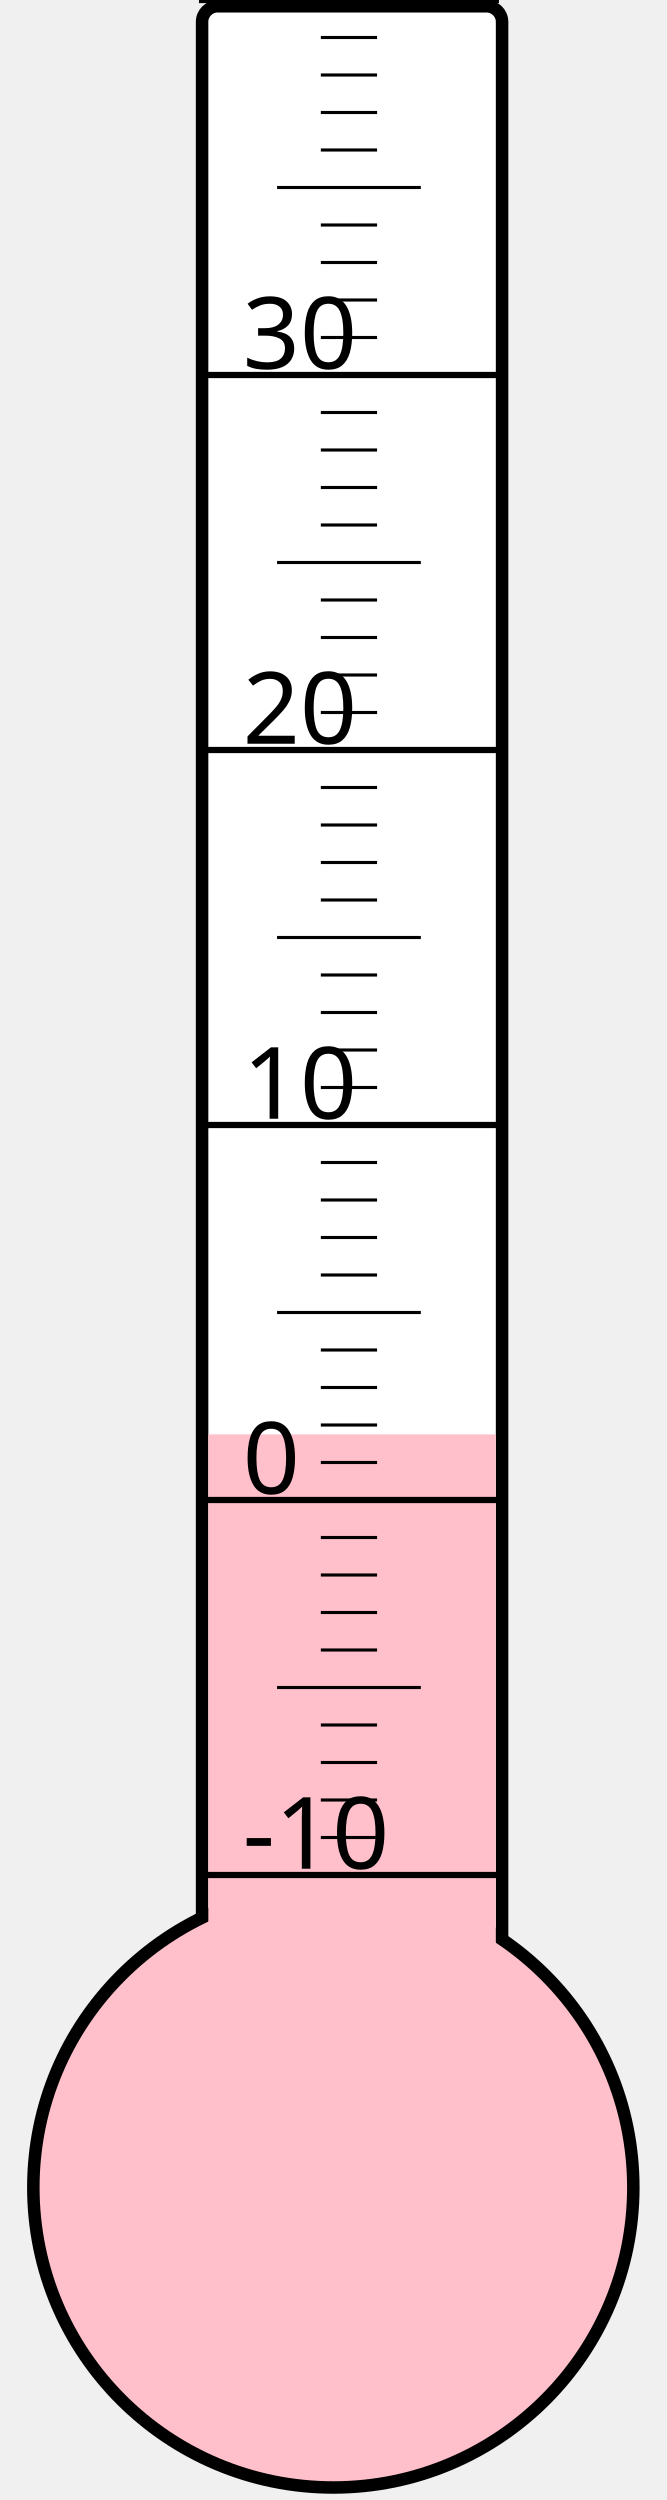
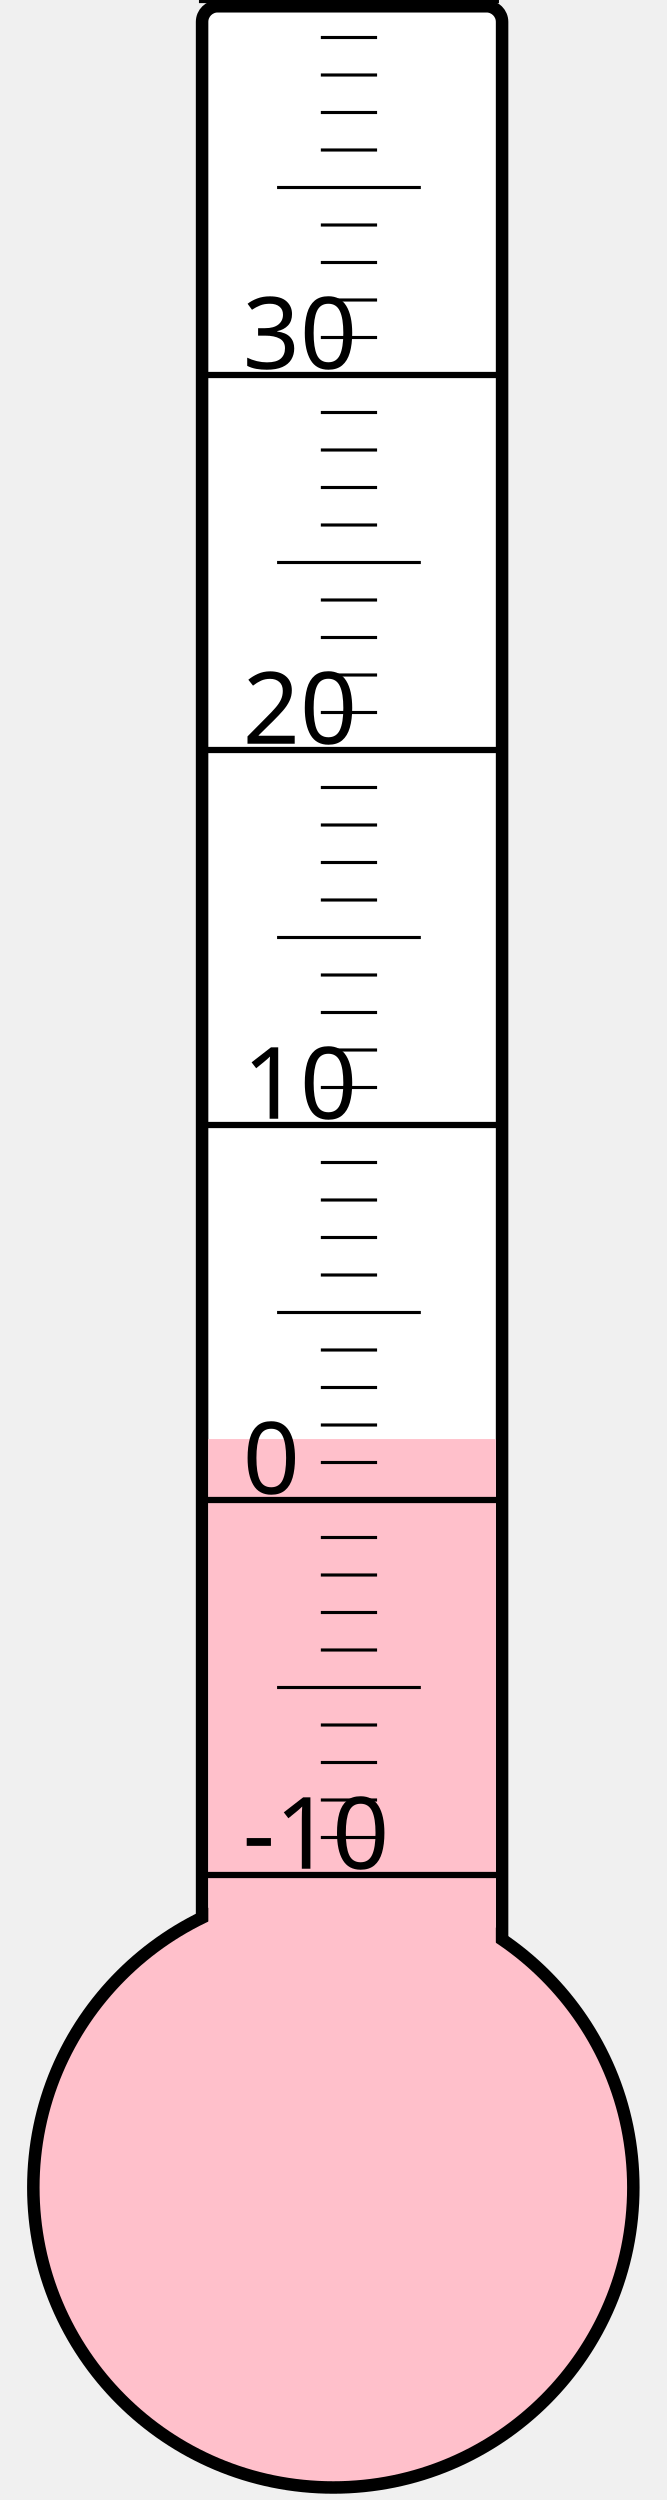
<svg xmlns="http://www.w3.org/2000/svg" width="40px" height="150px" viewBox="0 0 200 800">
  <rect width="200" height="800" x="0" y="0" style="fill: #ffffeb; fill-opacity: 0;" />
  <rect width="96" height="680" x="58" y="2" rx="5" ry="5" style="fill: white; fill-opacity: 1; stroke: black; stroke-width: 4;" />
  <circle cx="100" cy="700" r="96" style="fill: pink; stroke: black; stroke-width: 4;" />
-   <rect width="92" height="241.0" x="60" y="459.0" style="fill: pink; fill-opacity: 1; stroke-width: 0;" />
+   <rect width="92" height="239.5" x="60" y="460.5" style="fill: pink; fill-opacity: 1; stroke-width: 0;" />
  <text x="71" y="598" style="font-family: sans-serif; font-size: 24pt;">-10</text>
  <text x="71" y="478" style="font-family: sans-serif; font-size: 24pt;">0</text>
  <text x="71" y="358" style="font-family: sans-serif; font-size: 24pt;">10</text>
  <text x="71" y="238" style="font-family: sans-serif; font-size: 24pt;">20</text>
  <text x="71" y="118" style="font-family: sans-serif; font-size: 24pt;">30</text>
  <g style="stroke: black;">
    <line x1="57" y1="600" x2="153" y2="600" style="stroke-width: 2;" />
    <line x1="96" y1="588" x2="114" y2="588" style="stroke-width: 1;" />
    <line x1="96" y1="576" x2="114" y2="576" style="stroke-width: 1;" />
    <line x1="96" y1="564" x2="114" y2="564" style="stroke-width: 1;" />
    <line x1="96" y1="552" x2="114" y2="552" style="stroke-width: 1;" />
    <line x1="82" y1="540" x2="128" y2="540" style="stroke-width: 1;" />
    <line x1="96" y1="528" x2="114" y2="528" style="stroke-width: 1;" />
    <line x1="96" y1="516" x2="114" y2="516" style="stroke-width: 1;" />
    <line x1="96" y1="504" x2="114" y2="504" style="stroke-width: 1;" />
    <line x1="96" y1="492" x2="114" y2="492" style="stroke-width: 1;" />
    <line x1="57" y1="480" x2="153" y2="480" style="stroke-width: 2;" />
    <line x1="96" y1="468" x2="114" y2="468" style="stroke-width: 1;" />
    <line x1="96" y1="456" x2="114" y2="456" style="stroke-width: 1;" />
    <line x1="96" y1="444" x2="114" y2="444" style="stroke-width: 1;" />
    <line x1="96" y1="432" x2="114" y2="432" style="stroke-width: 1;" />
    <line x1="82" y1="420" x2="128" y2="420" style="stroke-width: 1;" />
    <line x1="96" y1="408" x2="114" y2="408" style="stroke-width: 1;" />
    <line x1="96" y1="396" x2="114" y2="396" style="stroke-width: 1;" />
    <line x1="96" y1="384" x2="114" y2="384" style="stroke-width: 1;" />
    <line x1="96" y1="372" x2="114" y2="372" style="stroke-width: 1;" />
    <line x1="57" y1="360" x2="153" y2="360" style="stroke-width: 2;" />
    <line x1="96" y1="348" x2="114" y2="348" style="stroke-width: 1;" />
    <line x1="96" y1="336" x2="114" y2="336" style="stroke-width: 1;" />
    <line x1="96" y1="324" x2="114" y2="324" style="stroke-width: 1;" />
    <line x1="96" y1="312" x2="114" y2="312" style="stroke-width: 1;" />
    <line x1="82" y1="300" x2="128" y2="300" style="stroke-width: 1;" />
    <line x1="96" y1="288" x2="114" y2="288" style="stroke-width: 1;" />
    <line x1="96" y1="276" x2="114" y2="276" style="stroke-width: 1;" />
    <line x1="96" y1="264" x2="114" y2="264" style="stroke-width: 1;" />
    <line x1="96" y1="252" x2="114" y2="252" style="stroke-width: 1;" />
    <line x1="57" y1="240" x2="153" y2="240" style="stroke-width: 2;" />
    <line x1="96" y1="228" x2="114" y2="228" style="stroke-width: 1;" />
    <line x1="96" y1="216" x2="114" y2="216" style="stroke-width: 1;" />
    <line x1="96" y1="204" x2="114" y2="204" style="stroke-width: 1;" />
    <line x1="96" y1="192" x2="114" y2="192" style="stroke-width: 1;" />
    <line x1="82" y1="180" x2="128" y2="180" style="stroke-width: 1;" />
    <line x1="96" y1="168" x2="114" y2="168" style="stroke-width: 1;" />
    <line x1="96" y1="156" x2="114" y2="156" style="stroke-width: 1;" />
    <line x1="96" y1="144" x2="114" y2="144" style="stroke-width: 1;" />
    <line x1="96" y1="132" x2="114" y2="132" style="stroke-width: 1;" />
    <line x1="57" y1="120" x2="153" y2="120" style="stroke-width: 2;" />
    <line x1="96" y1="108" x2="114" y2="108" style="stroke-width: 1;" />
    <line x1="96" y1="96" x2="114" y2="96" style="stroke-width: 1;" />
    <line x1="96" y1="84" x2="114" y2="84" style="stroke-width: 1;" />
    <line x1="96" y1="72" x2="114" y2="72" style="stroke-width: 1;" />
    <line x1="82" y1="60" x2="128" y2="60" style="stroke-width: 1;" />
    <line x1="96" y1="48" x2="114" y2="48" style="stroke-width: 1;" />
    <line x1="96" y1="36" x2="114" y2="36" style="stroke-width: 1;" />
    <line x1="96" y1="24" x2="114" y2="24" style="stroke-width: 1;" />
    <line x1="96" y1="12" x2="114" y2="12" style="stroke-width: 1;" />
    <line x1="57" y1="0" x2="153" y2="0" style="stroke-width: 2;" />
  </g>
</svg>
